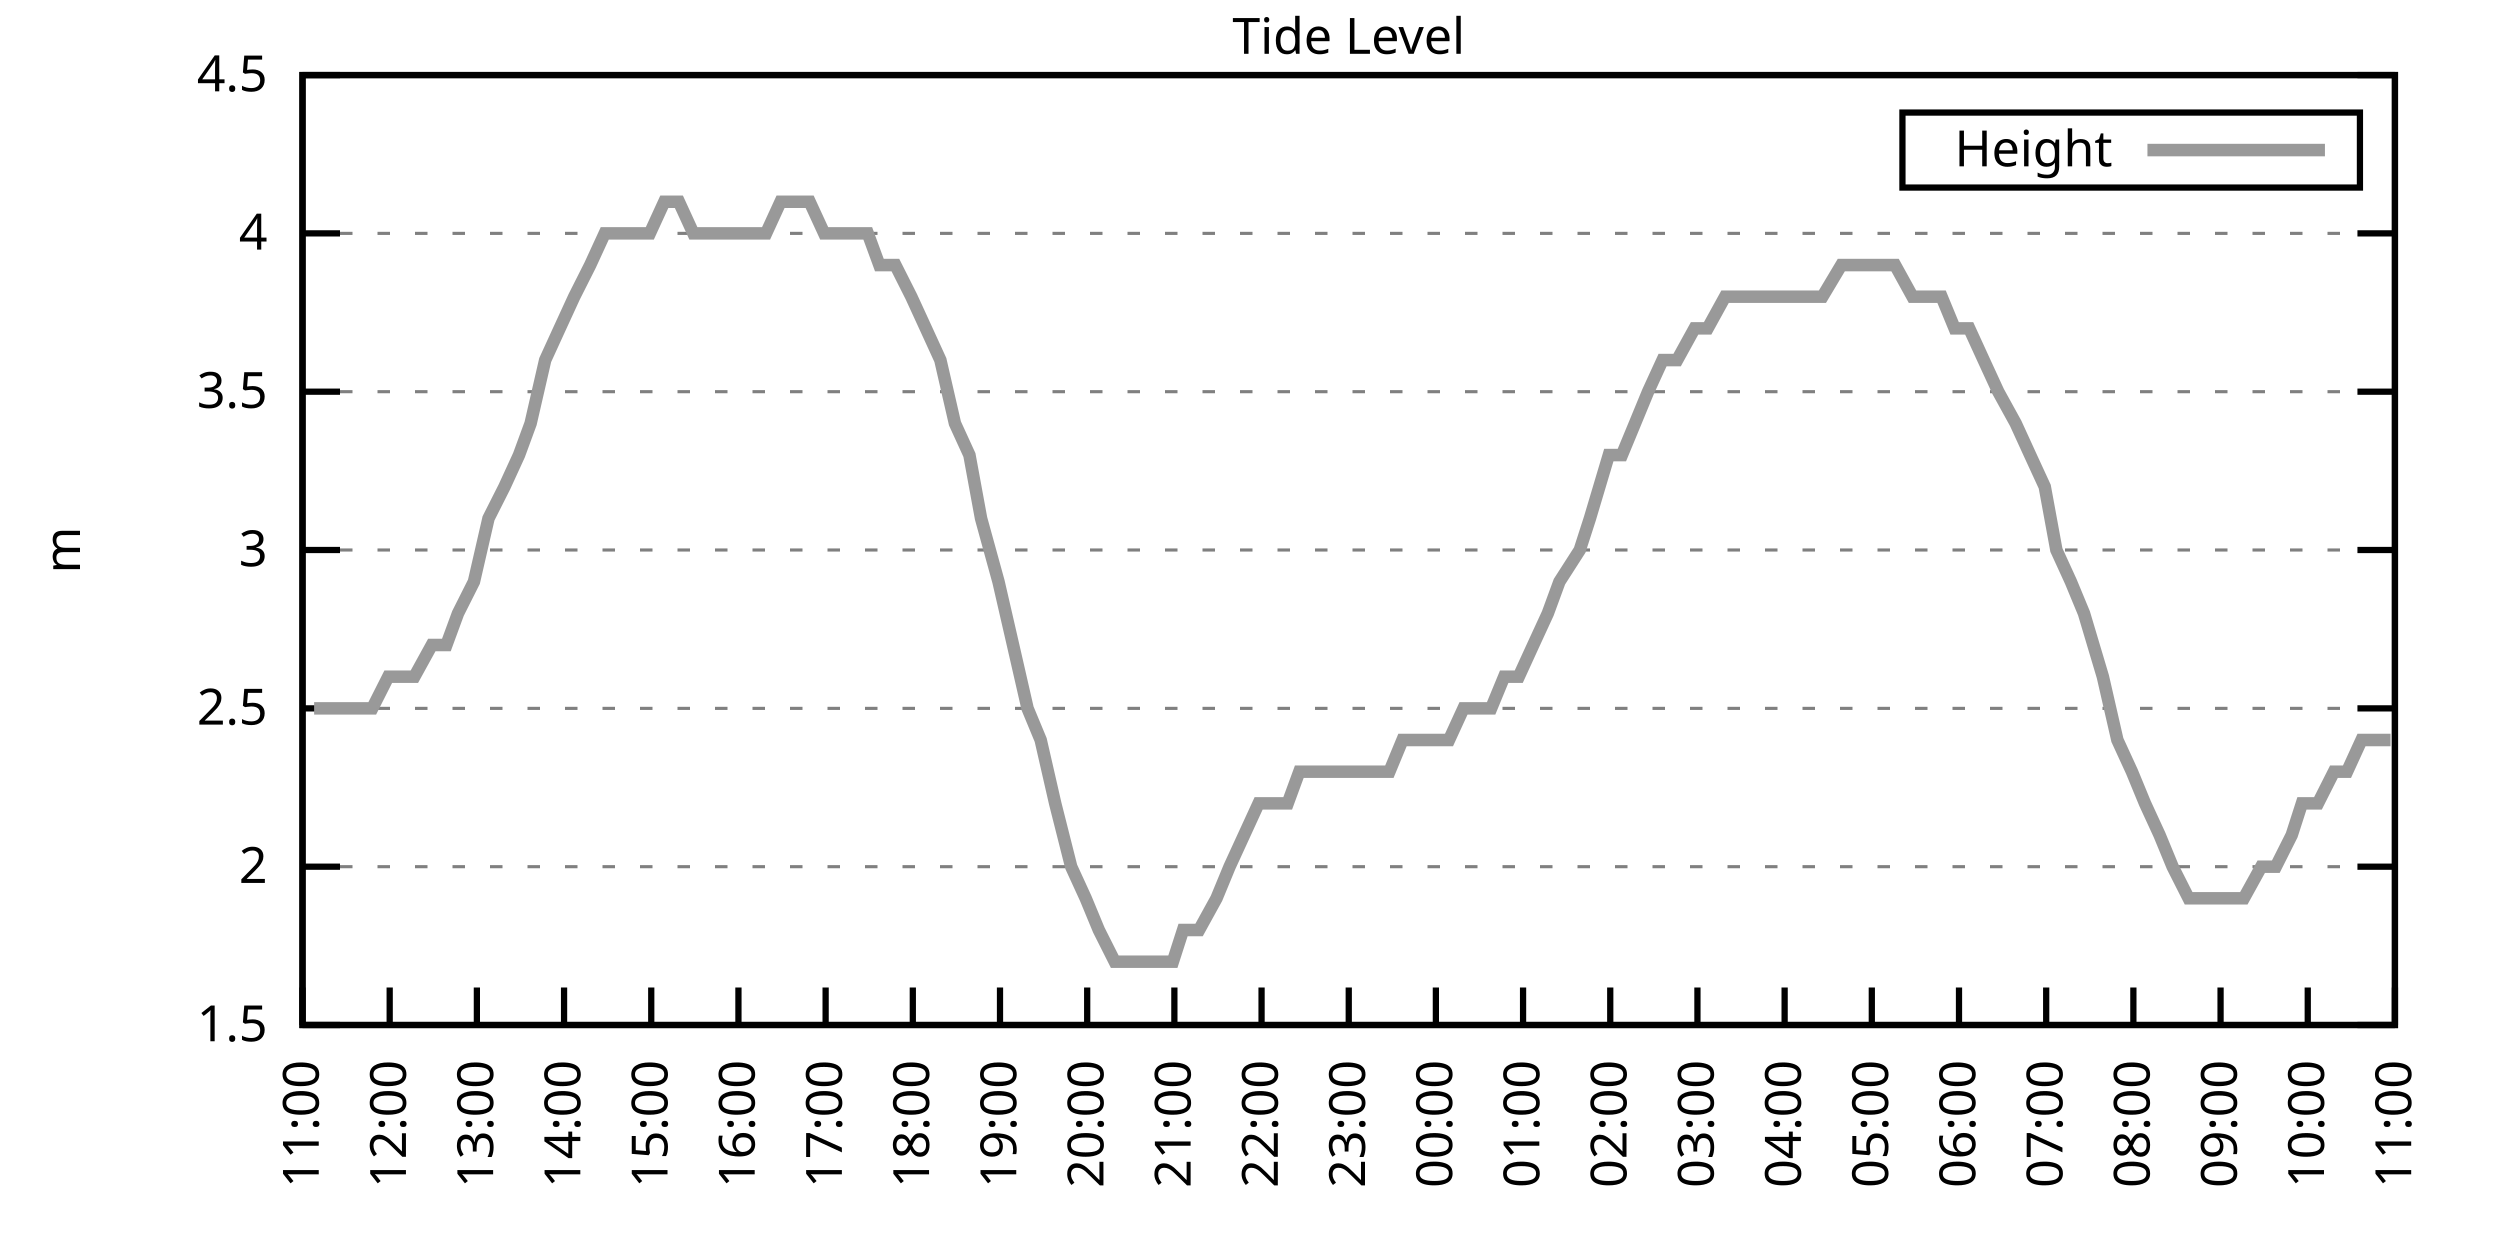
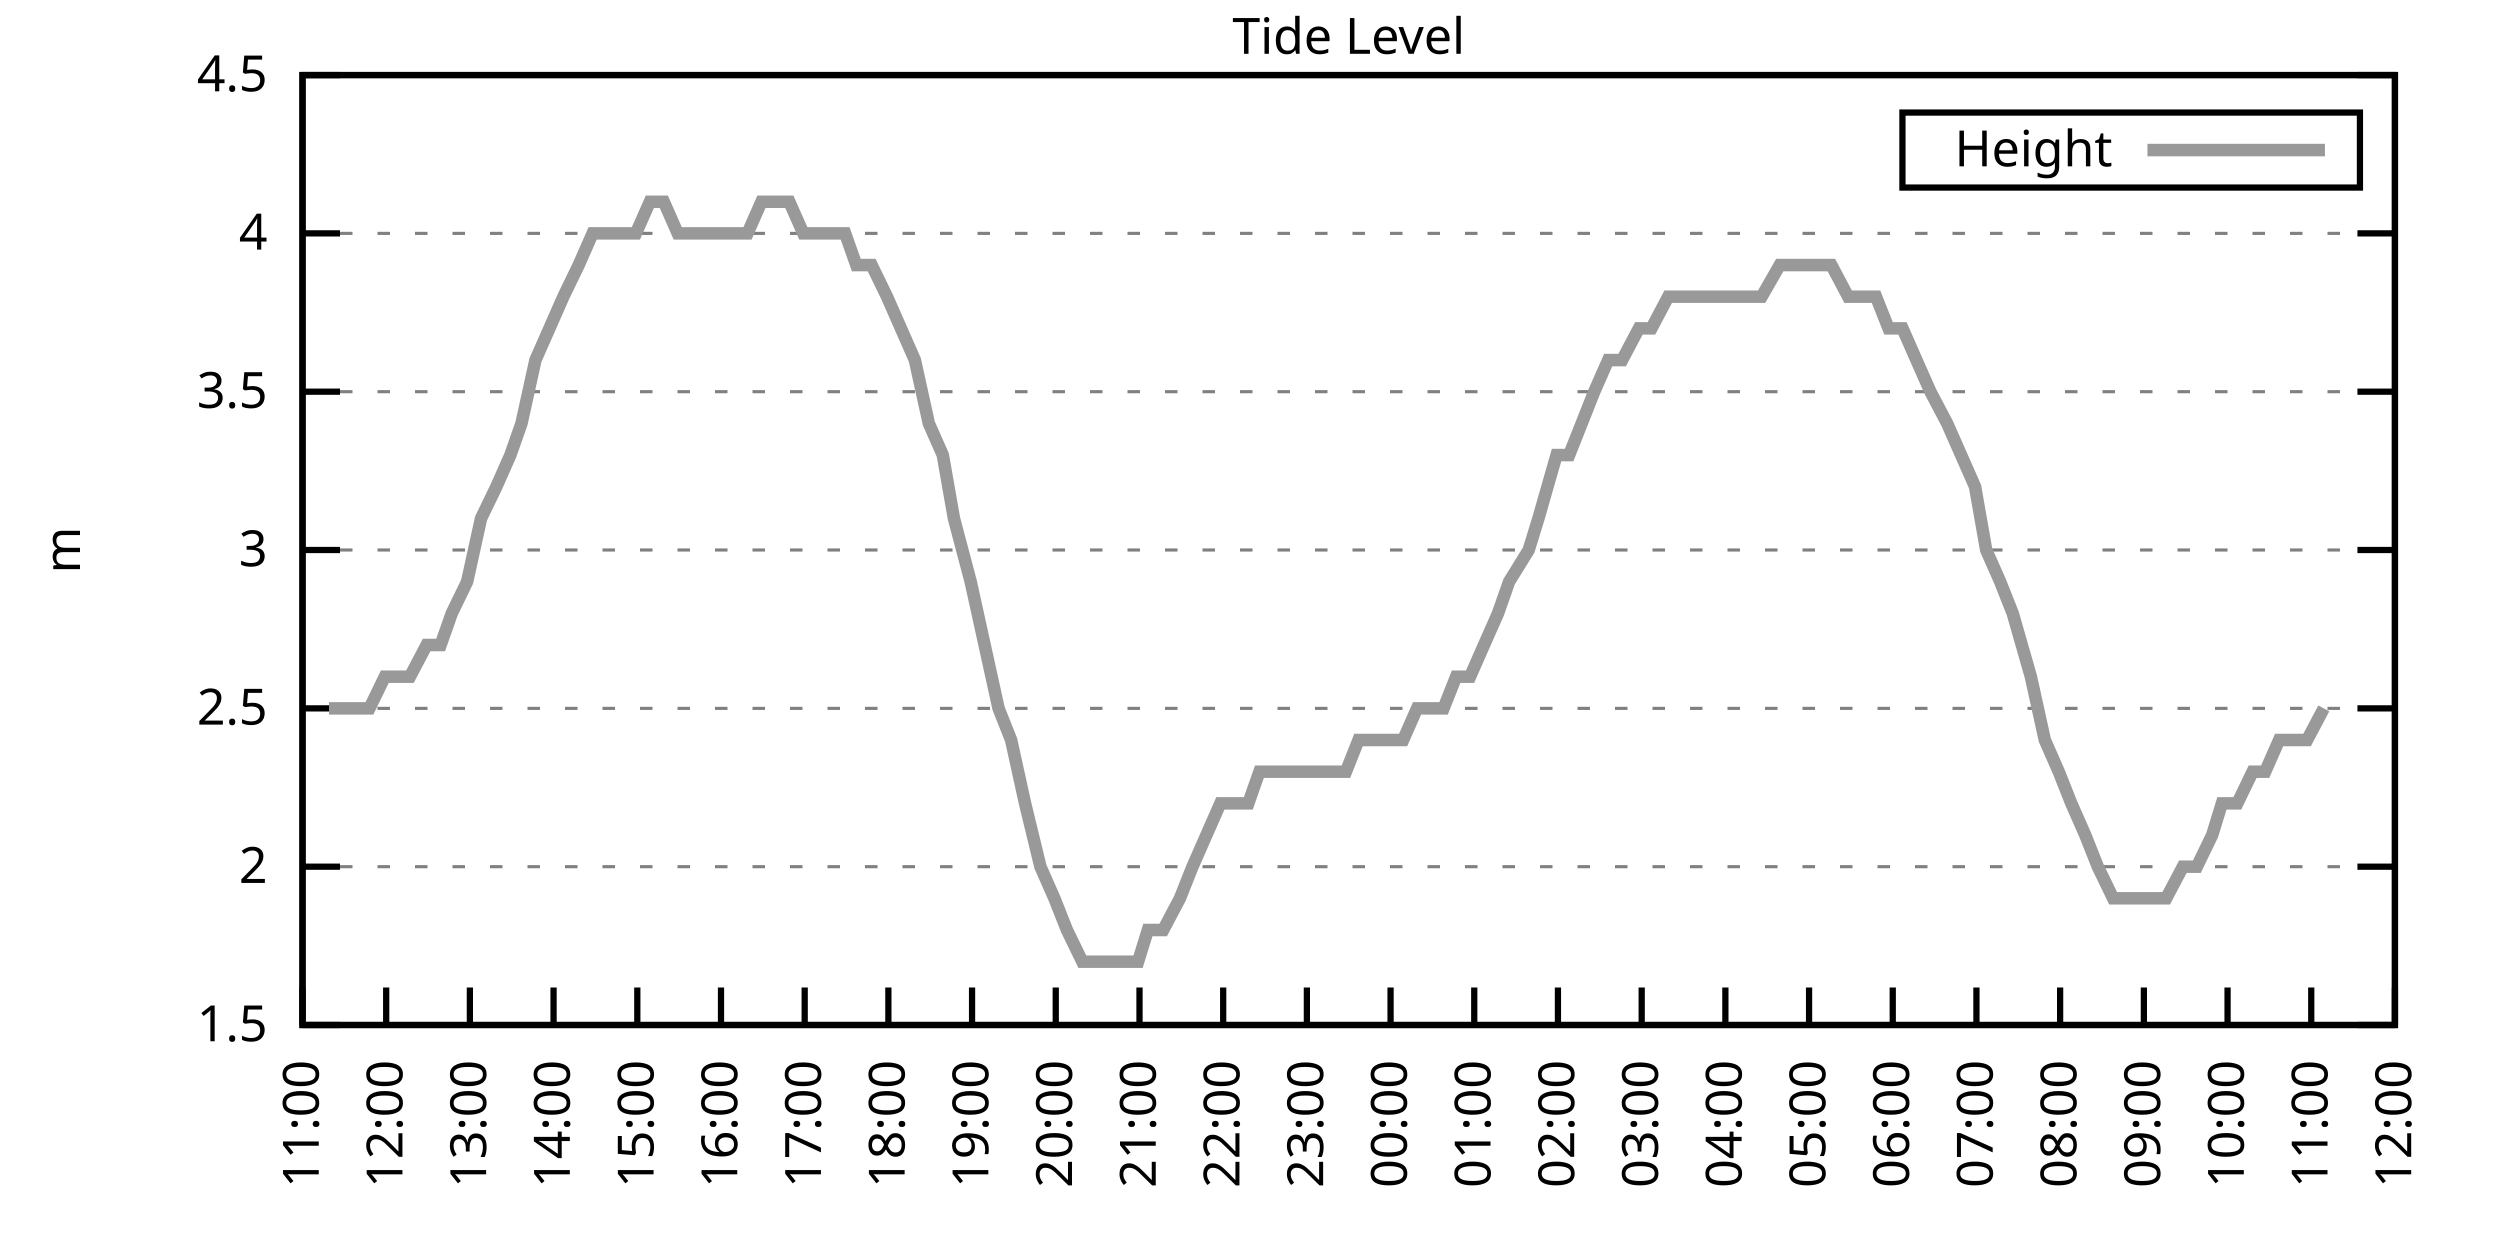
<svg xmlns="http://www.w3.org/2000/svg" xmlns:xlink="http://www.w3.org/1999/xlink" width="400" height="200" viewBox="0 0 400 200">
  <g id="gnuplot_canvas">
    <rect x="0" y="0" width="400" height="200" fill="none" />
    <defs>
      <circle id="gpDot" r="0.5" stroke-width="0.5" stroke="currentColor" />
      <path id="gpPt0" stroke-width="0.333" stroke="currentColor" d="M-1,0 h2 M0,-1 v2" />
      <path id="gpPt1" stroke-width="0.333" stroke="currentColor" d="M-1,-1 L1,1 M1,-1 L-1,1" />
      <path id="gpPt2" stroke-width="0.333" stroke="currentColor" d="M-1,0 L1,0 M0,-1 L0,1 M-1,-1 L1,1 M-1,1 L1,-1" />
      <rect id="gpPt3" stroke-width="0.333" stroke="currentColor" x="-1" y="-1" width="2" height="2" />
      <rect id="gpPt4" stroke-width="0.333" stroke="currentColor" fill="currentColor" x="-1" y="-1" width="2" height="2" />
      <circle id="gpPt5" stroke-width="0.333" stroke="currentColor" cx="0" cy="0" r="1" />
      <use xlink:href="#gpPt5" id="gpPt6" fill="currentColor" stroke="none" />
      <path id="gpPt7" stroke-width="0.333" stroke="currentColor" d="M0,-1.33 L-1.33,0.67 L1.33,0.67 z" />
      <use xlink:href="#gpPt7" id="gpPt8" fill="currentColor" stroke="none" />
      <use xlink:href="#gpPt7" id="gpPt9" stroke="currentColor" transform="rotate(180)" />
      <use xlink:href="#gpPt9" id="gpPt10" fill="currentColor" stroke="none" />
      <use xlink:href="#gpPt3" id="gpPt11" stroke="currentColor" transform="rotate(45)" />
      <use xlink:href="#gpPt11" id="gpPt12" fill="currentColor" stroke="none" />
      <path id="gpPt13" stroke-width="0.333" stroke="currentColor" d="M0,1.330 L1.265,0.411 L0.782,-1.067 L-0.782,-1.076 L-1.265,0.411 z" />
      <use xlink:href="#gpPt13" id="gpPt14" fill="currentColor" stroke="none" />
      <filter id="textbox" filterUnits="objectBoundingBox" x="0" y="0" height="1" width="1">
        <feFlood flood-color="white" flood-opacity="1" result="bgnd" />
        <feComposite in="SourceGraphic" in2="bgnd" operator="atop" />
      </filter>
      <filter id="greybox" filterUnits="objectBoundingBox" x="0" y="0" height="1" width="1">
        <feFlood flood-color="lightgrey" flood-opacity="1" result="grey" />
        <feComposite in="SourceGraphic" in2="grey" operator="atop" />
      </filter>
    </defs>
    <g fill="none" color="white" stroke="currentColor" stroke-width="1.00" stroke-linecap="butt" stroke-linejoin="miter">
</g>
    <g fill="none" color="black" stroke="currentColor" stroke-width="1.00" stroke-linecap="butt" stroke-linejoin="miter">
      <g stroke="none" shape-rendering="crispEdges">
        <polygon fill="rgb(255, 255, 255)" points="48.40,164.00 383.18,164.00 383.18,12.02 48.40,12.02 " />
      </g>
    </g>
    <g fill="none" color="black" stroke="currentColor" stroke-width="1.00" stroke-linecap="butt" stroke-linejoin="miter">
</g>
    <g fill="none" color="black" stroke="black" stroke-width="0.50" stroke-linecap="butt" stroke-linejoin="miter">
</g>
    <g fill="none" color="gray" stroke="currentColor" stroke-width="0.50" stroke-linecap="butt" stroke-linejoin="miter">
      <path stroke="gray" stroke-dasharray="2,4" class="gridline" d="M48.40,164.00 L383.19,164.00  " />
    </g>
    <g fill="none" color="gray" stroke="gray" stroke-width="1.00" stroke-linecap="butt" stroke-linejoin="miter">
</g>
    <g fill="none" color="black" stroke="currentColor" stroke-width="1.00" stroke-linecap="butt" stroke-linejoin="miter">
      <path stroke="black" d="M48.40,164.00 L54.40,164.00 M383.19,164.00 L377.19,164.00  " />
      <g transform="translate(42.80,166.60)" stroke="none" fill="black" font-family="Sans" font-size="8.00" text-anchor="end">
        <text>
          <tspan font-family="Sans"> 1.5</tspan>
        </text>
      </g>
    </g>
    <g fill="none" color="black" stroke="currentColor" stroke-width="1.00" stroke-linecap="butt" stroke-linejoin="miter">
</g>
    <g fill="none" color="black" stroke="black" stroke-width="0.50" stroke-linecap="butt" stroke-linejoin="miter">
</g>
    <g fill="none" color="gray" stroke="currentColor" stroke-width="0.50" stroke-linecap="butt" stroke-linejoin="miter">
      <path stroke="gray" stroke-dasharray="2,4" class="gridline" d="M48.40,138.67 L383.19,138.67  " />
    </g>
    <g fill="none" color="gray" stroke="gray" stroke-width="1.00" stroke-linecap="butt" stroke-linejoin="miter">
</g>
    <g fill="none" color="black" stroke="currentColor" stroke-width="1.00" stroke-linecap="butt" stroke-linejoin="miter">
      <path stroke="black" d="M48.40,138.67 L54.40,138.67 M383.19,138.67 L377.19,138.67  " />
      <g transform="translate(42.80,141.27)" stroke="none" fill="black" font-family="Sans" font-size="8.00" text-anchor="end">
        <text>
          <tspan font-family="Sans"> 2</tspan>
        </text>
      </g>
    </g>
    <g fill="none" color="black" stroke="currentColor" stroke-width="1.00" stroke-linecap="butt" stroke-linejoin="miter">
</g>
    <g fill="none" color="black" stroke="black" stroke-width="0.50" stroke-linecap="butt" stroke-linejoin="miter">
</g>
    <g fill="none" color="gray" stroke="currentColor" stroke-width="0.50" stroke-linecap="butt" stroke-linejoin="miter">
      <path stroke="gray" stroke-dasharray="2,4" class="gridline" d="M48.40,113.34 L383.19,113.34  " />
    </g>
    <g fill="none" color="gray" stroke="gray" stroke-width="1.00" stroke-linecap="butt" stroke-linejoin="miter">
</g>
    <g fill="none" color="black" stroke="currentColor" stroke-width="1.00" stroke-linecap="butt" stroke-linejoin="miter">
      <path stroke="black" d="M48.40,113.34 L54.40,113.34 M383.19,113.34 L377.19,113.34  " />
      <g transform="translate(42.80,115.94)" stroke="none" fill="black" font-family="Sans" font-size="8.00" text-anchor="end">
        <text>
          <tspan font-family="Sans"> 2.5</tspan>
        </text>
      </g>
    </g>
    <g fill="none" color="black" stroke="currentColor" stroke-width="1.00" stroke-linecap="butt" stroke-linejoin="miter">
</g>
    <g fill="none" color="black" stroke="black" stroke-width="0.50" stroke-linecap="butt" stroke-linejoin="miter">
</g>
    <g fill="none" color="gray" stroke="currentColor" stroke-width="0.50" stroke-linecap="butt" stroke-linejoin="miter">
      <path stroke="gray" stroke-dasharray="2,4" class="gridline" d="M48.40,88.00 L383.19,88.00  " />
    </g>
    <g fill="none" color="gray" stroke="gray" stroke-width="1.00" stroke-linecap="butt" stroke-linejoin="miter">
</g>
    <g fill="none" color="black" stroke="currentColor" stroke-width="1.00" stroke-linecap="butt" stroke-linejoin="miter">
      <path stroke="black" d="M48.40,88.00 L54.40,88.00 M383.19,88.00 L377.19,88.00  " />
      <g transform="translate(42.80,90.60)" stroke="none" fill="black" font-family="Sans" font-size="8.00" text-anchor="end">
        <text>
          <tspan font-family="Sans"> 3</tspan>
        </text>
      </g>
    </g>
    <g fill="none" color="black" stroke="currentColor" stroke-width="1.00" stroke-linecap="butt" stroke-linejoin="miter">
</g>
    <g fill="none" color="black" stroke="black" stroke-width="0.50" stroke-linecap="butt" stroke-linejoin="miter">
</g>
    <g fill="none" color="gray" stroke="currentColor" stroke-width="0.50" stroke-linecap="butt" stroke-linejoin="miter">
      <path stroke="gray" stroke-dasharray="2,4" class="gridline" d="M48.40,62.67 L383.19,62.67  " />
    </g>
    <g fill="none" color="gray" stroke="gray" stroke-width="1.00" stroke-linecap="butt" stroke-linejoin="miter">
</g>
    <g fill="none" color="black" stroke="currentColor" stroke-width="1.00" stroke-linecap="butt" stroke-linejoin="miter">
      <path stroke="black" d="M48.40,62.67 L54.40,62.67 M383.19,62.67 L377.19,62.67  " />
      <g transform="translate(42.80,65.27)" stroke="none" fill="black" font-family="Sans" font-size="8.00" text-anchor="end">
        <text>
          <tspan font-family="Sans"> 3.5</tspan>
        </text>
      </g>
    </g>
    <g fill="none" color="black" stroke="currentColor" stroke-width="1.00" stroke-linecap="butt" stroke-linejoin="miter">
</g>
    <g fill="none" color="black" stroke="black" stroke-width="0.50" stroke-linecap="butt" stroke-linejoin="miter">
</g>
    <g fill="none" color="gray" stroke="currentColor" stroke-width="0.50" stroke-linecap="butt" stroke-linejoin="miter">
      <path stroke="gray" stroke-dasharray="2,4" class="gridline" d="M48.40,37.34 L383.19,37.34  " />
    </g>
    <g fill="none" color="gray" stroke="gray" stroke-width="1.00" stroke-linecap="butt" stroke-linejoin="miter">
</g>
    <g fill="none" color="black" stroke="currentColor" stroke-width="1.00" stroke-linecap="butt" stroke-linejoin="miter">
      <path stroke="black" d="M48.40,37.34 L54.40,37.34 M383.19,37.34 L377.19,37.34  " />
      <g transform="translate(42.80,39.94)" stroke="none" fill="black" font-family="Sans" font-size="8.00" text-anchor="end">
        <text>
          <tspan font-family="Sans"> 4</tspan>
        </text>
      </g>
    </g>
    <g fill="none" color="black" stroke="currentColor" stroke-width="1.00" stroke-linecap="butt" stroke-linejoin="miter">
</g>
    <g fill="none" color="black" stroke="black" stroke-width="0.50" stroke-linecap="butt" stroke-linejoin="miter">
</g>
    <g fill="none" color="gray" stroke="currentColor" stroke-width="0.50" stroke-linecap="butt" stroke-linejoin="miter">
      <path stroke="gray" stroke-dasharray="2,4" class="gridline" d="M48.40,12.01 L383.19,12.01  " />
    </g>
    <g fill="none" color="gray" stroke="gray" stroke-width="1.00" stroke-linecap="butt" stroke-linejoin="miter">
</g>
    <g fill="none" color="black" stroke="currentColor" stroke-width="1.00" stroke-linecap="butt" stroke-linejoin="miter">
      <path stroke="black" d="M48.40,12.01 L54.40,12.01 M383.19,12.01 L377.19,12.01  " />
      <g transform="translate(42.80,14.61)" stroke="none" fill="black" font-family="Sans" font-size="8.00" text-anchor="end">
        <text>
          <tspan font-family="Sans"> 4.5</tspan>
        </text>
      </g>
    </g>
    <g fill="none" color="black" stroke="currentColor" stroke-width="1.00" stroke-linecap="butt" stroke-linejoin="miter">
      <path stroke="black" d="M48.40,164.00 L48.40,158.00  " />
      <g transform="translate(51.00,169.60) rotate(270.00)" stroke="none" fill="black" font-family="Sans" font-size="8.00" text-anchor="end">
        <text>
          <tspan font-family="Sans">11:00</tspan>
        </text>
      </g>
    </g>
    <g fill="none" color="black" stroke="currentColor" stroke-width="1.00" stroke-linecap="butt" stroke-linejoin="miter">
-       <path stroke="black" d="M62.35,164.00 L62.35,158.00  " />
-       <g transform="translate(64.95,169.60) rotate(270.00)" stroke="none" fill="black" font-family="Sans" font-size="8.00" text-anchor="end">
+       <path stroke="black" d="M61.79,164.00 L61.79,158.00  " />
+       <g transform="translate(64.39,169.60) rotate(270.00)" stroke="none" fill="black" font-family="Sans" font-size="8.00" text-anchor="end">
        <text>
          <tspan font-family="Sans">12:00</tspan>
        </text>
      </g>
    </g>
    <g fill="none" color="black" stroke="currentColor" stroke-width="1.00" stroke-linecap="butt" stroke-linejoin="miter">
-       <path stroke="black" d="M76.30,164.00 L76.30,158.00  " />
-       <g transform="translate(78.90,169.60) rotate(270.00)" stroke="none" fill="black" font-family="Sans" font-size="8.00" text-anchor="end">
+       <path stroke="black" d="M75.18,164.00 L75.18,158.00  " />
+       <g transform="translate(77.78,169.60) rotate(270.00)" stroke="none" fill="black" font-family="Sans" font-size="8.00" text-anchor="end">
        <text>
          <tspan font-family="Sans">13:00</tspan>
        </text>
      </g>
    </g>
    <g fill="none" color="black" stroke="currentColor" stroke-width="1.00" stroke-linecap="butt" stroke-linejoin="miter">
-       <path stroke="black" d="M90.25,164.00 L90.25,158.00  " />
-       <g transform="translate(92.85,169.60) rotate(270.00)" stroke="none" fill="black" font-family="Sans" font-size="8.00" text-anchor="end">
+       <path stroke="black" d="M88.57,164.00 L88.57,158.00  " />
+       <g transform="translate(91.17,169.60) rotate(270.00)" stroke="none" fill="black" font-family="Sans" font-size="8.00" text-anchor="end">
        <text>
          <tspan font-family="Sans">14:00</tspan>
        </text>
      </g>
    </g>
    <g fill="none" color="black" stroke="currentColor" stroke-width="1.00" stroke-linecap="butt" stroke-linejoin="miter">
-       <path stroke="black" d="M104.20,164.00 L104.20,158.00  " />
-       <g transform="translate(106.80,169.60) rotate(270.00)" stroke="none" fill="black" font-family="Sans" font-size="8.00" text-anchor="end">
+       <path stroke="black" d="M101.97,164.00 L101.97,158.00  " />
+       <g transform="translate(104.57,169.60) rotate(270.00)" stroke="none" fill="black" font-family="Sans" font-size="8.00" text-anchor="end">
        <text>
          <tspan font-family="Sans">15:00</tspan>
        </text>
      </g>
    </g>
    <g fill="none" color="black" stroke="currentColor" stroke-width="1.00" stroke-linecap="butt" stroke-linejoin="miter">
-       <path stroke="black" d="M118.15,164.00 L118.15,158.00  " />
-       <g transform="translate(120.75,169.60) rotate(270.00)" stroke="none" fill="black" font-family="Sans" font-size="8.00" text-anchor="end">
+       <path stroke="black" d="M115.36,164.00 L115.36,158.00  " />
+       <g transform="translate(117.96,169.60) rotate(270.00)" stroke="none" fill="black" font-family="Sans" font-size="8.00" text-anchor="end">
        <text>
          <tspan font-family="Sans">16:00</tspan>
        </text>
      </g>
    </g>
    <g fill="none" color="black" stroke="currentColor" stroke-width="1.00" stroke-linecap="butt" stroke-linejoin="miter">
-       <path stroke="black" d="M132.10,164.00 L132.10,158.00  " />
-       <g transform="translate(134.70,169.60) rotate(270.00)" stroke="none" fill="black" font-family="Sans" font-size="8.00" text-anchor="end">
+       <path stroke="black" d="M128.75,164.00 L128.75,158.00  " />
+       <g transform="translate(131.35,169.60) rotate(270.00)" stroke="none" fill="black" font-family="Sans" font-size="8.00" text-anchor="end">
        <text>
          <tspan font-family="Sans">17:00</tspan>
        </text>
      </g>
    </g>
    <g fill="none" color="black" stroke="currentColor" stroke-width="1.00" stroke-linecap="butt" stroke-linejoin="miter">
-       <path stroke="black" d="M146.05,164.00 L146.05,158.00  " />
-       <g transform="translate(148.65,169.60) rotate(270.00)" stroke="none" fill="black" font-family="Sans" font-size="8.00" text-anchor="end">
+       <path stroke="black" d="M142.14,164.00 L142.14,158.00  " />
+       <g transform="translate(144.74,169.60) rotate(270.00)" stroke="none" fill="black" font-family="Sans" font-size="8.00" text-anchor="end">
        <text>
          <tspan font-family="Sans">18:00</tspan>
        </text>
      </g>
    </g>
    <g fill="none" color="black" stroke="currentColor" stroke-width="1.00" stroke-linecap="butt" stroke-linejoin="miter">
-       <path stroke="black" d="M160.00,164.00 L160.00,158.00  " />
-       <g transform="translate(162.60,169.60) rotate(270.00)" stroke="none" fill="black" font-family="Sans" font-size="8.00" text-anchor="end">
+       <path stroke="black" d="M155.53,164.00 L155.53,158.00  " />
+       <g transform="translate(158.13,169.60) rotate(270.00)" stroke="none" fill="black" font-family="Sans" font-size="8.00" text-anchor="end">
        <text>
          <tspan font-family="Sans">19:00</tspan>
        </text>
      </g>
    </g>
    <g fill="none" color="black" stroke="currentColor" stroke-width="1.00" stroke-linecap="butt" stroke-linejoin="miter">
-       <path stroke="black" d="M173.95,164.00 L173.95,158.00  " />
-       <g transform="translate(176.55,169.60) rotate(270.00)" stroke="none" fill="black" font-family="Sans" font-size="8.00" text-anchor="end">
+       <path stroke="black" d="M168.92,164.00 L168.92,158.00  " />
+       <g transform="translate(171.52,169.60) rotate(270.00)" stroke="none" fill="black" font-family="Sans" font-size="8.00" text-anchor="end">
        <text>
          <tspan font-family="Sans">20:00</tspan>
        </text>
      </g>
    </g>
    <g fill="none" color="black" stroke="currentColor" stroke-width="1.00" stroke-linecap="butt" stroke-linejoin="miter">
-       <path stroke="black" d="M187.90,164.00 L187.90,158.00  " />
-       <g transform="translate(190.50,169.60) rotate(270.00)" stroke="none" fill="black" font-family="Sans" font-size="8.00" text-anchor="end">
+       <path stroke="black" d="M182.32,164.00 L182.32,158.00  " />
+       <g transform="translate(184.92,169.60) rotate(270.00)" stroke="none" fill="black" font-family="Sans" font-size="8.00" text-anchor="end">
        <text>
          <tspan font-family="Sans">21:00</tspan>
        </text>
      </g>
    </g>
    <g fill="none" color="black" stroke="currentColor" stroke-width="1.00" stroke-linecap="butt" stroke-linejoin="miter">
-       <path stroke="black" d="M201.85,164.00 L201.85,158.00  " />
-       <g transform="translate(204.45,169.60) rotate(270.00)" stroke="none" fill="black" font-family="Sans" font-size="8.00" text-anchor="end">
+       <path stroke="black" d="M195.71,164.00 L195.71,158.00  " />
+       <g transform="translate(198.31,169.60) rotate(270.00)" stroke="none" fill="black" font-family="Sans" font-size="8.00" text-anchor="end">
        <text>
          <tspan font-family="Sans">22:00</tspan>
        </text>
      </g>
    </g>
    <g fill="none" color="black" stroke="currentColor" stroke-width="1.00" stroke-linecap="butt" stroke-linejoin="miter">
-       <path stroke="black" d="M215.80,164.00 L215.80,158.00  " />
-       <g transform="translate(218.40,169.60) rotate(270.00)" stroke="none" fill="black" font-family="Sans" font-size="8.00" text-anchor="end">
+       <path stroke="black" d="M209.10,164.00 L209.10,158.00  " />
+       <g transform="translate(211.70,169.60) rotate(270.00)" stroke="none" fill="black" font-family="Sans" font-size="8.00" text-anchor="end">
        <text>
          <tspan font-family="Sans">23:00</tspan>
        </text>
      </g>
    </g>
    <g fill="none" color="black" stroke="currentColor" stroke-width="1.00" stroke-linecap="butt" stroke-linejoin="miter">
-       <path stroke="black" d="M229.74,164.00 L229.74,158.00  " />
-       <g transform="translate(232.34,169.60) rotate(270.00)" stroke="none" fill="black" font-family="Sans" font-size="8.00" text-anchor="end">
+       <path stroke="black" d="M222.49,164.00 L222.49,158.00  " />
+       <g transform="translate(225.09,169.60) rotate(270.00)" stroke="none" fill="black" font-family="Sans" font-size="8.00" text-anchor="end">
        <text>
          <tspan font-family="Sans">00:00</tspan>
        </text>
      </g>
    </g>
    <g fill="none" color="black" stroke="currentColor" stroke-width="1.00" stroke-linecap="butt" stroke-linejoin="miter">
-       <path stroke="black" d="M243.69,164.00 L243.69,158.00  " />
-       <g transform="translate(246.29,169.60) rotate(270.00)" stroke="none" fill="black" font-family="Sans" font-size="8.00" text-anchor="end">
+       <path stroke="black" d="M235.88,164.00 L235.88,158.00  " />
+       <g transform="translate(238.48,169.60) rotate(270.00)" stroke="none" fill="black" font-family="Sans" font-size="8.00" text-anchor="end">
        <text>
          <tspan font-family="Sans">01:00</tspan>
        </text>
      </g>
    </g>
    <g fill="none" color="black" stroke="currentColor" stroke-width="1.00" stroke-linecap="butt" stroke-linejoin="miter">
-       <path stroke="black" d="M257.64,164.00 L257.64,158.00  " />
-       <g transform="translate(260.24,169.60) rotate(270.00)" stroke="none" fill="black" font-family="Sans" font-size="8.00" text-anchor="end">
+       <path stroke="black" d="M249.27,164.00 L249.27,158.00  " />
+       <g transform="translate(251.87,169.60) rotate(270.00)" stroke="none" fill="black" font-family="Sans" font-size="8.00" text-anchor="end">
        <text>
          <tspan font-family="Sans">02:00</tspan>
        </text>
      </g>
    </g>
    <g fill="none" color="black" stroke="currentColor" stroke-width="1.00" stroke-linecap="butt" stroke-linejoin="miter">
-       <path stroke="black" d="M271.59,164.00 L271.59,158.00  " />
-       <g transform="translate(274.19,169.60) rotate(270.00)" stroke="none" fill="black" font-family="Sans" font-size="8.00" text-anchor="end">
+       <path stroke="black" d="M262.67,164.00 L262.67,158.00  " />
+       <g transform="translate(265.27,169.60) rotate(270.00)" stroke="none" fill="black" font-family="Sans" font-size="8.00" text-anchor="end">
        <text>
          <tspan font-family="Sans">03:00</tspan>
        </text>
      </g>
    </g>
    <g fill="none" color="black" stroke="currentColor" stroke-width="1.00" stroke-linecap="butt" stroke-linejoin="miter">
-       <path stroke="black" d="M285.54,164.00 L285.54,158.00  " />
-       <g transform="translate(288.14,169.60) rotate(270.00)" stroke="none" fill="black" font-family="Sans" font-size="8.00" text-anchor="end">
+       <path stroke="black" d="M276.06,164.00 L276.06,158.00  " />
+       <g transform="translate(278.66,169.60) rotate(270.00)" stroke="none" fill="black" font-family="Sans" font-size="8.00" text-anchor="end">
        <text>
          <tspan font-family="Sans">04:00</tspan>
        </text>
      </g>
    </g>
    <g fill="none" color="black" stroke="currentColor" stroke-width="1.00" stroke-linecap="butt" stroke-linejoin="miter">
-       <path stroke="black" d="M299.49,164.00 L299.49,158.00  " />
-       <g transform="translate(302.09,169.60) rotate(270.00)" stroke="none" fill="black" font-family="Sans" font-size="8.00" text-anchor="end">
+       <path stroke="black" d="M289.45,164.00 L289.45,158.00  " />
+       <g transform="translate(292.05,169.60) rotate(270.00)" stroke="none" fill="black" font-family="Sans" font-size="8.00" text-anchor="end">
        <text>
          <tspan font-family="Sans">05:00</tspan>
        </text>
      </g>
    </g>
    <g fill="none" color="black" stroke="currentColor" stroke-width="1.00" stroke-linecap="butt" stroke-linejoin="miter">
-       <path stroke="black" d="M313.44,164.00 L313.44,158.00  " />
-       <g transform="translate(316.04,169.60) rotate(270.00)" stroke="none" fill="black" font-family="Sans" font-size="8.00" text-anchor="end">
+       <path stroke="black" d="M302.84,164.00 L302.84,158.00  " />
+       <g transform="translate(305.44,169.60) rotate(270.00)" stroke="none" fill="black" font-family="Sans" font-size="8.00" text-anchor="end">
        <text>
          <tspan font-family="Sans">06:00</tspan>
        </text>
      </g>
    </g>
    <g fill="none" color="black" stroke="currentColor" stroke-width="1.00" stroke-linecap="butt" stroke-linejoin="miter">
-       <path stroke="black" d="M327.39,164.00 L327.39,158.00  " />
-       <g transform="translate(329.99,169.60) rotate(270.00)" stroke="none" fill="black" font-family="Sans" font-size="8.00" text-anchor="end">
+       <path stroke="black" d="M316.23,164.00 L316.23,158.00  " />
+       <g transform="translate(318.83,169.60) rotate(270.00)" stroke="none" fill="black" font-family="Sans" font-size="8.00" text-anchor="end">
        <text>
          <tspan font-family="Sans">07:00</tspan>
        </text>
      </g>
    </g>
    <g fill="none" color="black" stroke="currentColor" stroke-width="1.00" stroke-linecap="butt" stroke-linejoin="miter">
-       <path stroke="black" d="M341.34,164.00 L341.34,158.00  " />
-       <g transform="translate(343.94,169.60) rotate(270.00)" stroke="none" fill="black" font-family="Sans" font-size="8.00" text-anchor="end">
+       <path stroke="black" d="M329.62,164.00 L329.62,158.00  " />
+       <g transform="translate(332.22,169.60) rotate(270.00)" stroke="none" fill="black" font-family="Sans" font-size="8.00" text-anchor="end">
        <text>
          <tspan font-family="Sans">08:00</tspan>
        </text>
      </g>
    </g>
    <g fill="none" color="black" stroke="currentColor" stroke-width="1.00" stroke-linecap="butt" stroke-linejoin="miter">
-       <path stroke="black" d="M355.29,164.00 L355.29,158.00  " />
-       <g transform="translate(357.89,169.60) rotate(270.00)" stroke="none" fill="black" font-family="Sans" font-size="8.00" text-anchor="end">
+       <path stroke="black" d="M343.02,164.00 L343.02,158.00  " />
+       <g transform="translate(345.62,169.60) rotate(270.00)" stroke="none" fill="black" font-family="Sans" font-size="8.00" text-anchor="end">
        <text>
          <tspan font-family="Sans">09:00</tspan>
        </text>
      </g>
    </g>
    <g fill="none" color="black" stroke="currentColor" stroke-width="1.00" stroke-linecap="butt" stroke-linejoin="miter">
-       <path stroke="black" d="M369.24,164.00 L369.24,158.00  " />
-       <g transform="translate(371.84,169.60) rotate(270.00)" stroke="none" fill="black" font-family="Sans" font-size="8.00" text-anchor="end">
+       <path stroke="black" d="M356.41,164.00 L356.41,158.00  " />
+       <g transform="translate(359.01,169.60) rotate(270.00)" stroke="none" fill="black" font-family="Sans" font-size="8.00" text-anchor="end">
        <text>
          <tspan font-family="Sans">10:00</tspan>
+         </text>
+       </g>
+     </g>
+     <g fill="none" color="black" stroke="currentColor" stroke-width="1.00" stroke-linecap="butt" stroke-linejoin="miter">
+       <path stroke="black" d="M369.80,164.00 L369.80,158.00  " />
+       <g transform="translate(372.40,169.60) rotate(270.00)" stroke="none" fill="black" font-family="Sans" font-size="8.00" text-anchor="end">
+         <text>
+           <tspan font-family="Sans">11:00</tspan>
        </text>
      </g>
    </g>
    <g fill="none" color="black" stroke="currentColor" stroke-width="1.00" stroke-linecap="butt" stroke-linejoin="miter">
      <path stroke="black" d="M383.19,164.00 L383.19,158.00  " />
      <g transform="translate(385.79,169.60) rotate(270.00)" stroke="none" fill="black" font-family="Sans" font-size="8.00" text-anchor="end">
        <text>
-           <tspan font-family="Sans">11:00</tspan>
+           <tspan font-family="Sans">12:00</tspan>
        </text>
      </g>
    </g>
    <g fill="none" color="black" stroke="currentColor" stroke-width="1.00" stroke-linecap="butt" stroke-linejoin="miter">
</g>
    <g fill="none" color="black" stroke="currentColor" stroke-width="1.00" stroke-linecap="butt" stroke-linejoin="miter">
      <path stroke="black" d="M48.40,12.01 L48.40,164.00 L383.19,164.00 L383.19,12.01 L48.40,12.01 Z  " />
    </g>
    <g fill="none" color="black" stroke="currentColor" stroke-width="1.00" stroke-linecap="butt" stroke-linejoin="miter">
</g>
    <g fill="none" color="black" stroke="currentColor" stroke-width="1.00" stroke-linecap="butt" stroke-linejoin="miter">
      <path stroke="black" d="M304.39,30.01 L304.39,18.01 L377.59,18.01 L377.59,30.01 L304.39,30.01 Z  " />
    </g>
    <g id="Tide_level_plot_1">
      <g fill="none" color="white" stroke="black" stroke-width="2.00" stroke-linecap="butt" stroke-linejoin="miter">
</g>
      <g fill="none" color="black" stroke="currentColor" stroke-width="2.00" stroke-linecap="butt" stroke-linejoin="miter">
        <g transform="translate(337.99,26.61)" stroke="none" fill="black" font-family="Sans" font-size="8.00" text-anchor="end">
          <text>
            <tspan font-family="Sans">Height</tspan>
          </text>
        </g>
      </g>
      <g fill="none" color="black" stroke="currentColor" stroke-width="2.00" stroke-linecap="butt" stroke-linejoin="miter">
-         <path stroke="rgb(153, 153, 153)" d="M343.59,24.01 L371.99,24.01 M50.26,113.34 L52.82,113.34 L55.14,113.34 L57.47,113.34 L59.56,113.34 L62.12,108.27   L64.44,108.27 L66.30,108.27 L69.09,103.20 L71.42,103.20 L73.28,98.14 L75.83,93.07 L78.16,82.94 L80.72,77.87   L83.04,72.81 L84.90,67.74 L87.23,57.61 L89.55,52.54 L91.88,47.47 L94.43,42.41 L96.76,37.34 L99.08,37.34   L101.18,37.34 L103.97,37.34 L106.29,32.28 L108.62,32.28 L110.94,37.34 L113.03,37.34 L115.36,37.34 L117.68,37.34   L120.01,37.34 L122.57,37.34 L124.89,32.28 L127.22,32.28 L129.54,32.28 L131.87,37.34 L134.19,37.34 L136.51,37.34   L138.84,37.34 L140.70,42.41 L143.26,42.41 L145.81,47.47 L148.14,52.54 L150.46,57.61 L152.79,67.74 L155.11,72.81   L156.97,82.94 L159.76,93.07 L162.09,103.20 L164.41,113.34 L166.51,118.40 L168.83,128.54 L171.39,138.67 L173.71,143.73   L175.81,148.80 L178.36,153.87 L180.46,153.87 L182.55,153.87 L185.11,153.87 L187.66,153.87 L189.29,148.80 L191.85,148.80   L194.64,143.73 L196.73,138.67 L199.06,133.60 L201.38,128.54 L203.71,128.54 L206.03,128.54 L207.89,123.47 L210.22,123.47   L212.77,123.47 L215.56,123.47 L217.89,123.47 L220.21,123.47 L222.30,123.47 L224.40,118.40 L226.72,118.40 L231.84,118.40   L234.16,113.34 L236.25,113.34 L238.58,113.34 L240.67,108.27 L243.00,108.27 L245.32,103.20 L247.65,98.14 L249.51,93.07   L252.76,88.00 L254.39,82.94 L257.41,72.81 L259.50,72.81 L261.60,67.74 L263.69,62.67 L266.01,57.61 L268.34,57.61   L271.13,52.54 L273.22,52.54 L276.01,47.47 L277.64,47.47 L280.20,47.47 L282.75,47.47 L285.08,47.47 L286.94,47.47   L289.26,47.47 L291.59,47.47 L294.61,42.41 L296.94,42.41 L299.03,42.41 L300.89,42.41 L303.21,42.41 L306.00,47.47   L308.56,47.47 L310.65,47.47 L312.74,52.54 L315.07,52.54 L317.39,57.61 L319.72,62.67 L322.51,67.74 L324.83,72.81   L327.16,77.87 L329.02,88.00 L331.34,93.07 L333.44,98.14 L336.46,108.27 L338.78,118.40 L341.11,123.47 L343.20,128.54   L345.53,133.60 L347.62,138.67 L350.18,143.73 L352.50,143.73 L354.13,143.73 L357.15,143.73 L359.01,143.73 L361.80,138.67   L364.13,138.67 L366.68,133.60 L368.31,128.54 L370.87,128.54 L373.43,123.47 L375.52,123.47 L377.84,118.40 L380.17,118.40   L382.49,118.40  " />
+         <path stroke="rgb(153, 153, 153)" d="M343.59,24.01 L371.99,24.01 M52.64,113.34 L54.87,113.34 L57.10,113.34 L59.11,113.34 L61.57,108.27 L63.80,108.27   L65.59,108.27 L68.26,103.20 L70.50,103.20 L72.28,98.14 L74.74,93.07 L76.97,82.94 L79.42,77.87 L81.66,72.81   L83.44,67.74 L85.67,57.61 L87.91,52.54 L90.14,47.47 L92.59,42.41 L94.82,37.34 L97.06,37.34 L99.06,37.34   L101.74,37.34 L103.98,32.28 L106.21,32.28 L108.44,37.34 L110.45,37.34 L112.68,37.34 L114.91,37.34 L117.14,37.34   L119.60,37.34 L121.83,32.28 L124.06,32.28 L126.29,32.28 L128.53,37.34 L130.76,37.34 L132.99,37.34 L135.22,37.34   L137.01,42.41 L139.46,42.41 L141.92,47.47 L144.15,52.54 L146.38,57.61 L148.61,67.74 L150.85,72.81 L152.63,82.94   L155.31,93.07 L157.54,103.20 L159.77,113.34 L161.78,118.40 L164.01,128.54 L166.47,138.67 L168.70,143.73 L170.71,148.80   L173.17,153.87 L175.17,153.87 L177.18,153.87 L179.64,153.87 L182.09,153.87 L183.66,148.80 L186.11,148.80 L188.79,143.73   L190.80,138.67 L193.03,133.60 L195.26,128.54 L197.49,128.54 L199.73,128.54 L201.51,123.47 L203.74,123.47 L206.20,123.47   L208.88,123.47 L211.11,123.47 L213.34,123.47 L215.35,123.47 L217.36,118.40 L219.59,118.40 L224.50,118.40 L226.73,113.34   L228.74,113.34 L230.97,113.34 L232.98,108.27 L235.21,108.27 L237.44,103.20 L239.68,98.14 L241.46,93.07 L244.59,88.00   L246.15,82.94 L249.05,72.81 L251.06,72.81 L253.07,67.74 L255.08,62.67 L257.31,57.61 L259.54,57.61 L262.22,52.54   L264.23,52.54 L266.91,47.47 L268.47,47.47 L270.92,47.47 L273.38,47.47 L275.61,47.47 L277.40,47.47 L279.63,47.47   L281.86,47.47 L284.76,42.41 L286.99,42.41 L289.00,42.41 L290.79,42.41 L293.02,42.41 L295.70,47.47 L298.15,47.47   L300.16,47.47 L302.17,52.54 L304.40,52.54 L306.63,57.61 L308.87,62.67 L311.54,67.74 L313.78,72.81 L316.01,77.87   L317.79,88.00 L320.03,93.07 L322.04,98.14 L324.94,108.27 L327.17,118.40 L329.40,123.47 L331.41,128.54 L333.64,133.60   L335.65,138.67 L338.10,143.73 L340.34,143.73 L341.90,143.73 L344.80,143.73 L346.59,143.73 L349.26,138.67 L351.50,138.67   L353.95,133.60 L355.51,128.54 L357.97,128.54 L360.42,123.47 L362.43,123.47 L364.66,118.40 L366.90,118.40 L369.13,118.40   L371.81,113.34  " />
      </g>
    </g>
    <g fill="none" color="black" stroke="currentColor" stroke-width="2.00" stroke-linecap="butt" stroke-linejoin="miter">
</g>
    <g fill="none" color="black" stroke="black" stroke-width="1.00" stroke-linecap="butt" stroke-linejoin="miter">
</g>
    <g fill="none" color="black" stroke="currentColor" stroke-width="1.00" stroke-linecap="butt" stroke-linejoin="miter">
      <path stroke="black" d="M48.40,12.01 L48.40,164.00 L383.19,164.00 L383.19,12.01 L48.40,12.01 Z  " />
      <g transform="translate(12.80,88.01) rotate(270.00)" stroke="none" fill="black" font-family="Sans" font-size="8.00" text-anchor="middle">
        <text>
          <tspan font-family="Sans">m</tspan>
        </text>
      </g>
    </g>
    <g fill="none" color="black" stroke="currentColor" stroke-width="1.00" stroke-linecap="butt" stroke-linejoin="miter">
</g>
    <g fill="none" color="black" stroke="currentColor" stroke-width="1.00" stroke-linecap="butt" stroke-linejoin="miter">
      <g transform="translate(215.79,8.61)" stroke="none" fill="black" font-family="Sans" font-size="8.00" text-anchor="middle">
        <text>
          <tspan font-family="Sans">Tide Level</tspan>
        </text>
      </g>
    </g>
    <g fill="none" color="black" stroke="currentColor" stroke-width="1.00" stroke-linecap="butt" stroke-linejoin="miter">
</g>
  </g>
</svg>
